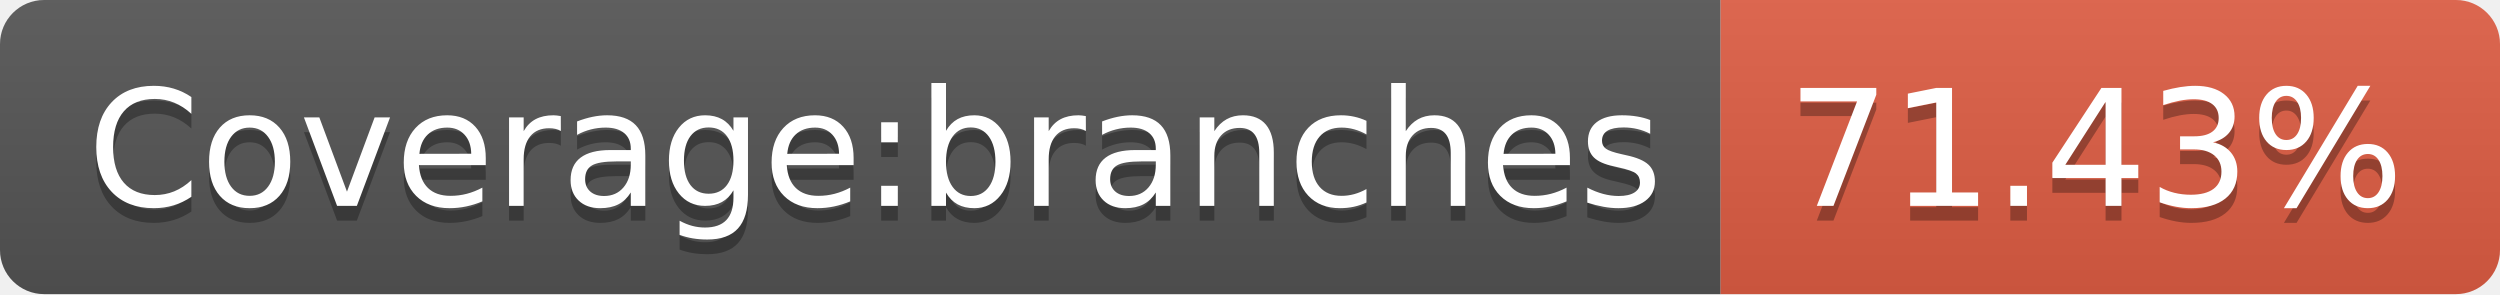
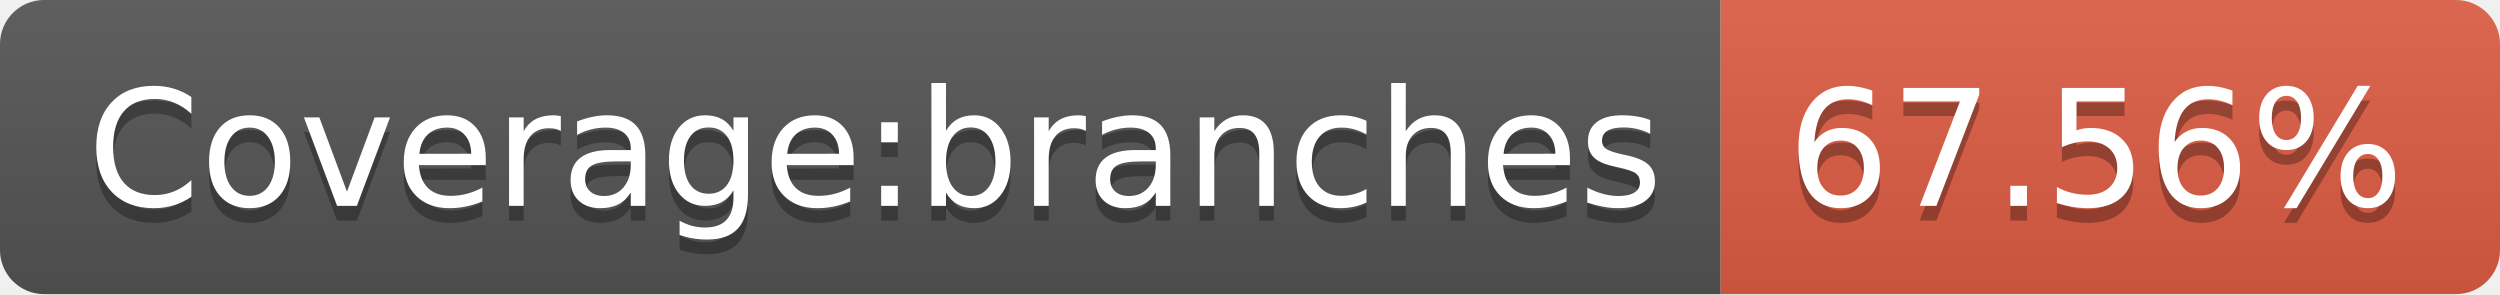
- <svg xmlns="http://www.w3.org/2000/svg" width="170" height="20" role="img" aria-label="Coverage:branches: 71.43%">
+ <svg xmlns="http://www.w3.org/2000/svg" width="170" height="20" role="img" aria-label="Coverage:branches: 67.56%">
  <linearGradient id="s" x2="0" y2="100%">
    <stop offset="0" stop-color="#bbb" stop-opacity=".1" />
    <stop offset="1" stop-opacity=".1" />
  </linearGradient>
  <clipPath id="r">
    <rect width="170" height="20" rx="3" fill="#fff" />
  </clipPath>
  <g clip-path="url(#r)">
    <rect width="117" height="20" fill="#555" />
    <rect x="117" width="53" height="20" fill="#e05d44" />
    <rect width="170" height="20" fill="url(#s)" />
  </g>
  <g fill="#fff" text-anchor="middle" font-family="Verdana,Geneva,DejaVu Sans,sans-serif" text-rendering="geometricPrecision" font-size="110">
    <text aria-hidden="true" x="595" y="150" fill="#010101" fill-opacity=".3" transform="scale(.1)" textLength="1070">Coverage:branches</text>
    <text x="595" y="140" transform="scale(.1)" fill="#fff" textLength="1070">Coverage:branches</text>
-     <text aria-hidden="true" x="1425" y="150" fill="#010101" fill-opacity=".3" transform="scale(.1)" textLength="430">71.43%</text>
-     <text x="1425" y="140" transform="scale(.1)" fill="#fff" textLength="430">71.43%</text>
+     <text aria-hidden="true" x="1425" y="150" fill="#010101" fill-opacity=".3" transform="scale(.1)" textLength="430">67.56%</text>
+     <text x="1425" y="140" transform="scale(.1)" fill="#fff" textLength="430">67.56%</text>
  </g>
</svg>
